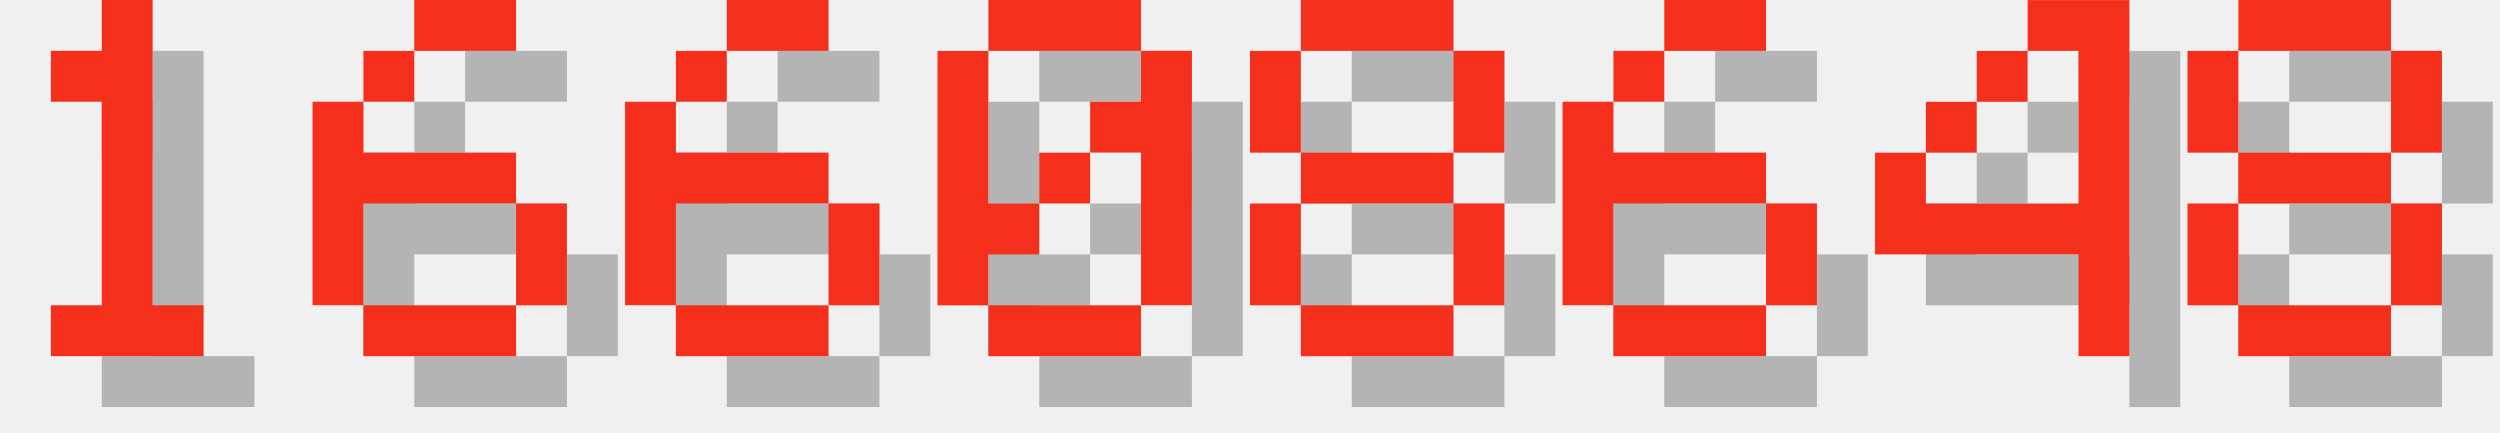
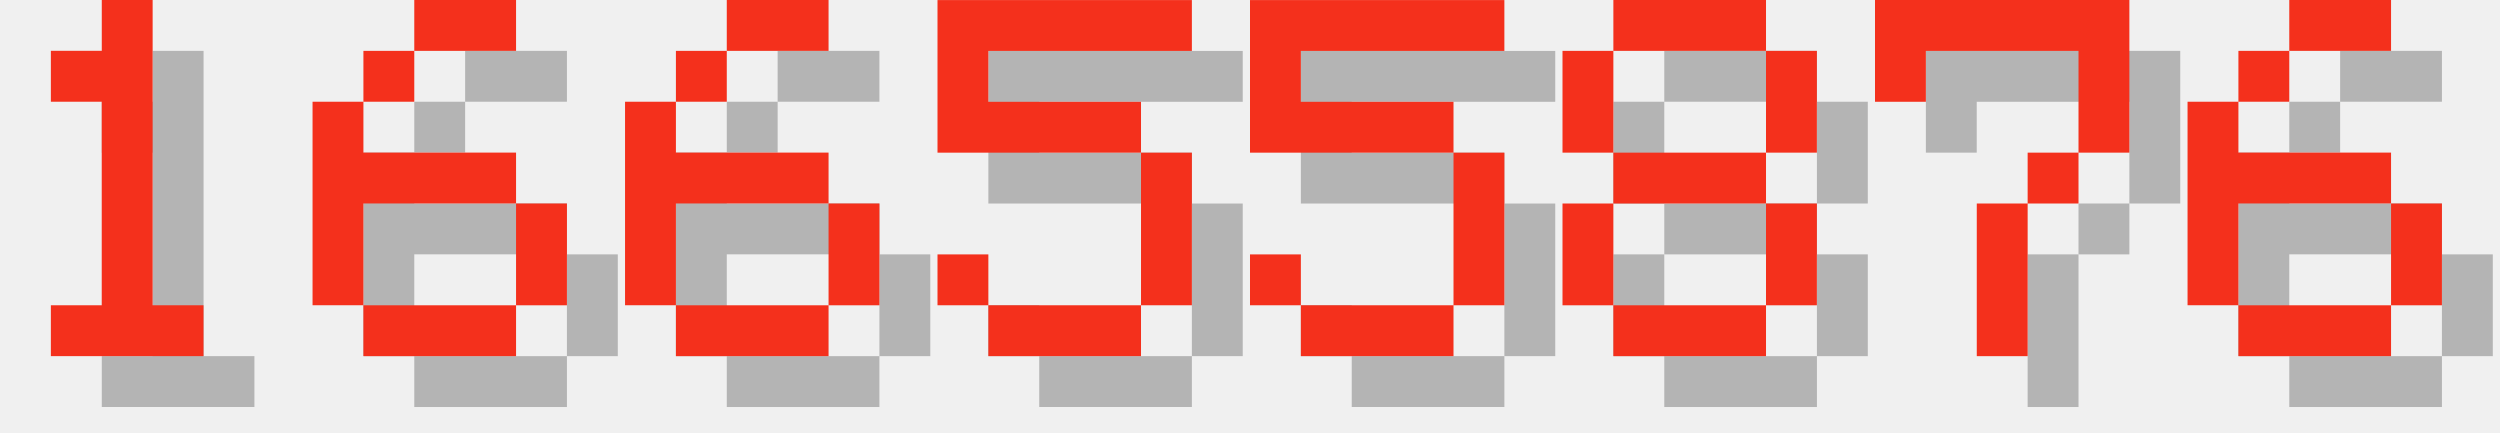
<svg xmlns="http://www.w3.org/2000/svg" version="1.1" width="208.0" height="36">
  <style>
        .text-foreground {
            fill: #F4301C;
        }
        .text-shadow {
            fill: #000000;
            fill-opacity: 0.25;
        }
    </style>
  <g class="digit" id="digit_1" transform="translate(0.0, 0), scale(4)">
    <path id="digit_1_shadow" class="text-shadow" d="m2.117 2.117v1.058h1.058v4.233h-1.058v1.058h3.175v-1.058h-1.058v-6.35h-1.058v1.058h-1.058z" fill-opacity=".5" style="paint-order:stroke fill markers" />
    <path id="digit_1_fg" class="text-foreground" d="m1.058 1.058v1.058h1.058v4.233h-1.058v1.058h3.175v-1.058h-1.058v-6.35h-1.058v1.058h-1.058z" fill="#fff" style="paint-order:stroke fill markers" />
  </g>
  <g class="digit" id="digit_6" transform="translate(26.0, 0), scale(4)">
    <path id="digit_6_shadow" class="text-shadow" d="m3.175 1.058v1.058h2.117v-1.058h-2.117zm0 1.058h-1.058v1.058h1.058v-1.058zm-1.058 1.058h-1.058v4.233h1.058v-2.117h3.175v-1.058h-3.175v-1.058zm3.175 2.117v2.117h1.058v-2.117h-1.058zm0 2.117h-3.175v1.058h3.175v-1.058z" fill-opacity=".5" style="paint-order:stroke fill markers" />
    <path id="digit_6_fg" class="text-foreground" d="m2.117 0v1.058h2.117v-1.058h-2.117zm0 1.058h-1.058v1.058h1.058v-1.058zm-1.058 1.058h-1.058v4.233h1.058v-2.117h3.175v-1.058h-3.175v-1.058zm3.175 2.117v2.117h1.058v-2.117h-1.058zm0 2.117h-3.175v1.058h3.175v-1.058z" fill="#fff" style="paint-order:stroke fill markers" />
  </g>
  <g class="digit" id="digit_6" transform="translate(52.0, 0), scale(4)">
    <path id="digit_6_shadow" class="text-shadow" d="m3.175 1.058v1.058h2.117v-1.058h-2.117zm0 1.058h-1.058v1.058h1.058v-1.058zm-1.058 1.058h-1.058v4.233h1.058v-2.117h3.175v-1.058h-3.175v-1.058zm3.175 2.117v2.117h1.058v-2.117h-1.058zm0 2.117h-3.175v1.058h3.175v-1.058z" fill-opacity=".5" style="paint-order:stroke fill markers" />
    <path id="digit_6_fg" class="text-foreground" d="m2.117 0v1.058h2.117v-1.058h-2.117zm0 1.058h-1.058v1.058h1.058v-1.058zm-1.058 1.058h-1.058v4.233h1.058v-2.117h3.175v-1.058h-3.175v-1.058zm3.175 2.117v2.117h1.058v-2.117h-1.058zm0 2.117h-3.175v1.058h3.175v-1.058z" fill="#fff" style="paint-order:stroke fill markers" />
  </g>
-   <g class="digit" id="digit_0" transform="translate(78.0, 0), scale(4)">
-     <path id="digit_0_shadow" class="text-shadow" d="m2.117 1.058v1.058h3.175v-1.058h-3.175zm3.175 1.058v1.058h-1.058v1.058h1.058v3.175h1.058v-5.292h-1.058zm0 5.292h-3.175v1.058h3.175v-1.058zm-3.175 0v-1.058h1.058v-1.058h-1.058v-3.175h-1.058v5.292h1.058zm1.058-2.117h1.058v-1.058h-1.058v1.058z" fill-opacity=".5" style="paint-order:stroke fill markers" />
-     <path id="digit_0_fg" class="text-foreground" d="m1.058 0v1.058h3.175v-1.058h-3.175zm3.175 1.058v1.058h-1.058v1.058h1.058v3.175h1.058v-5.292h-1.058zm0 5.292h-3.175v1.058h3.175v-1.058zm-3.175 0v-1.058h1.058v-1.058h-1.058v-3.175h-1.058v5.292h1.058zm1.058-2.117h1.058v-1.058h-1.058v1.058z" fill="#fff" style="paint-order:stroke fill markers" />
+   <g class="digit" id="digit_5" transform="translate(78.0, 0), scale(4)">
+     <path id="digit_5_shadow" class="text-shadow" d="m1.058 1.058v3.175h4.233v3.175h-3.175v-1.058h-1.058v1.058h1.058v1.058h3.175v-1.058h1.058v-3.175h-1.058v-1.058h-3.175v-1.058h4.233v-1.058h-5.292z" fill-opacity=".5" style="paint-order:stroke fill markers" />
+     <path id="digit_5_fg" class="text-foreground" d="m0 0v3.175h4.233v3.175h-3.175v-1.058h-1.058v1.058h1.058v1.058h3.175v-1.058h1.058v-3.175h-1.058v-1.058h-3.175v-1.058h4.233v-1.058h-5.292z" fill="#fff" style="paint-order:stroke fill markers" />
  </g>
-   <g class="digit" id="digit_8" transform="translate(104.0, 0), scale(4)">
+   <g class="digit" id="digit_5" transform="translate(104.0, 0), scale(4)">
+     <path id="digit_5_shadow" class="text-shadow" d="m1.058 1.058v3.175h4.233v3.175h-3.175v-1.058h-1.058v1.058h1.058v1.058h3.175v-1.058h1.058v-3.175h-1.058v-1.058h-3.175v-1.058h4.233v-1.058h-5.292z" fill-opacity=".5" style="paint-order:stroke fill markers" />
+     <path id="digit_5_fg" class="text-foreground" d="m0 0v3.175h4.233v3.175h-3.175v-1.058h-1.058v1.058h1.058v1.058h3.175v-1.058h1.058v-3.175h-1.058v-1.058h-3.175v-1.058h4.233v-1.058h-5.292z" fill="#fff" style="paint-order:stroke fill markers" />
+   </g>
+   <g class="digit" id="digit_8" transform="translate(130.0, 0), scale(4)">
    <path id="digit_8_shadow" class="text-shadow" d="m2.117 1.058v1.058h3.175v-1.058h-3.175zm3.175 1.058v2.117h1.058v-2.117h-1.058zm0 2.117h-3.175v1.058h3.175v-1.058zm0 1.058v2.117h1.058v-2.117h-1.058zm0 2.117h-3.175v1.058h3.175v-1.058zm-3.175 0v-2.117h-1.058v2.117h1.058zm0-3.175v-2.117h-1.058v2.117h1.058z" fill-opacity=".5" style="paint-order:stroke fill markers" />
    <path id="digit_8_fg" class="text-foreground" d="m1.058 0v1.058h3.175v-1.058h-3.175zm3.175 1.058v2.117h1.058v-2.117h-1.058zm0 2.117h-3.175v1.058h3.175v-1.058zm0 1.058v2.117h1.058v-2.117h-1.058zm0 2.117h-3.175v1.058h3.175v-1.058zm-3.175 0v-2.117h-1.058v2.117h1.058zm0-3.175v-2.117h-1.058v2.117h1.058z" fill="#fff" style="paint-order:stroke fill markers" />
  </g>
-   <g class="digit" id="digit_6" transform="translate(130.0, 0), scale(4)">
+   <g class="digit" id="digit_7" transform="translate(156.0, 0), scale(4)">
+     <path id="digit_7_shadow" class="text-shadow" d="m1.058 1.058 2e-6 2.117h1.058v-1.058h3.175v1.058l2e-7 1.058h-1.058v1.058h-1.058l4e-7 3.175 1.058 1e-7v-3.175h1.058v-1.058h1.058l5e-7 -1.058v-2.117z" fill-opacity=".5" style="paint-order:stroke fill markers" />
+     <path id="digit_7_fg" class="text-foreground" d="m0 0 2e-6 2.117h1.058v-1.058h3.175v1.058l2e-7 1.058h-1.058v1.058h-1.058l4e-7 3.175 1.058 1e-7v-3.175h1.058v-1.058h1.058l5e-7 -1.058v-2.117z" fill="#fff" style="paint-order:stroke fill markers" />
+   </g>
+   <g class="digit" id="digit_6" transform="translate(182.0, 0), scale(4)">
    <path id="digit_6_shadow" class="text-shadow" d="m3.175 1.058v1.058h2.117v-1.058h-2.117zm0 1.058h-1.058v1.058h1.058v-1.058zm-1.058 1.058h-1.058v4.233h1.058v-2.117h3.175v-1.058h-3.175v-1.058zm3.175 2.117v2.117h1.058v-2.117h-1.058zm0 2.117h-3.175v1.058h3.175v-1.058z" fill-opacity=".5" style="paint-order:stroke fill markers" />
    <path id="digit_6_fg" class="text-foreground" d="m2.117 0v1.058h2.117v-1.058h-2.117zm0 1.058h-1.058v1.058h1.058v-1.058zm-1.058 1.058h-1.058v4.233h1.058v-2.117h3.175v-1.058h-3.175v-1.058zm3.175 2.117v2.117h1.058v-2.117h-1.058zm0 2.117h-3.175v1.058h3.175v-1.058z" fill="#fff" style="paint-order:stroke fill markers" />
  </g>
-   <g class="digit" id="digit_4" transform="translate(156.0, 0), scale(4)">
-     <path id="digit_4_shadow" class="text-shadow" d="m4.233 1.058v1.058h1.058v3.175h-3.175v-1.058h-1.058v2.117h4.233v2.117h1.058v-7.408h-2.117zm-2.117 3.175h1.058v-1.058h-1.058v1.058zm1.058-1.058h1.058v-1.058h-1.058v1.058z" fill-opacity=".5" style="paint-order:stroke fill markers" />
-     <path id="digit_4_fg" class="text-foreground" d="m3.175 0v1.058h1.058v3.175h-3.175v-1.058h-1.058v2.117h4.233v2.117h1.058v-7.408h-2.117zm-2.117 3.175h1.058v-1.058h-1.058v1.058zm1.058-1.058h1.058v-1.058h-1.058v1.058z" fill="#fff" style="paint-order:stroke fill markers" />
-   </g>
-   <g class="digit" id="digit_8" transform="translate(182.0, 0), scale(4)">
-     <path id="digit_8_shadow" class="text-shadow" d="m2.117 1.058v1.058h3.175v-1.058h-3.175zm3.175 1.058v2.117h1.058v-2.117h-1.058zm0 2.117h-3.175v1.058h3.175v-1.058zm0 1.058v2.117h1.058v-2.117h-1.058zm0 2.117h-3.175v1.058h3.175v-1.058zm-3.175 0v-2.117h-1.058v2.117h1.058zm0-3.175v-2.117h-1.058v2.117h1.058z" fill-opacity=".5" style="paint-order:stroke fill markers" />
-     <path id="digit_8_fg" class="text-foreground" d="m1.058 0v1.058h3.175v-1.058h-3.175zm3.175 1.058v2.117h1.058v-2.117h-1.058zm0 2.117h-3.175v1.058h3.175v-1.058zm0 1.058v2.117h1.058v-2.117h-1.058zm0 2.117h-3.175v1.058h3.175v-1.058zm-3.175 0v-2.117h-1.058v2.117h1.058zm0-3.175v-2.117h-1.058v2.117h1.058z" fill="#fff" style="paint-order:stroke fill markers" />
-   </g>
</svg>
